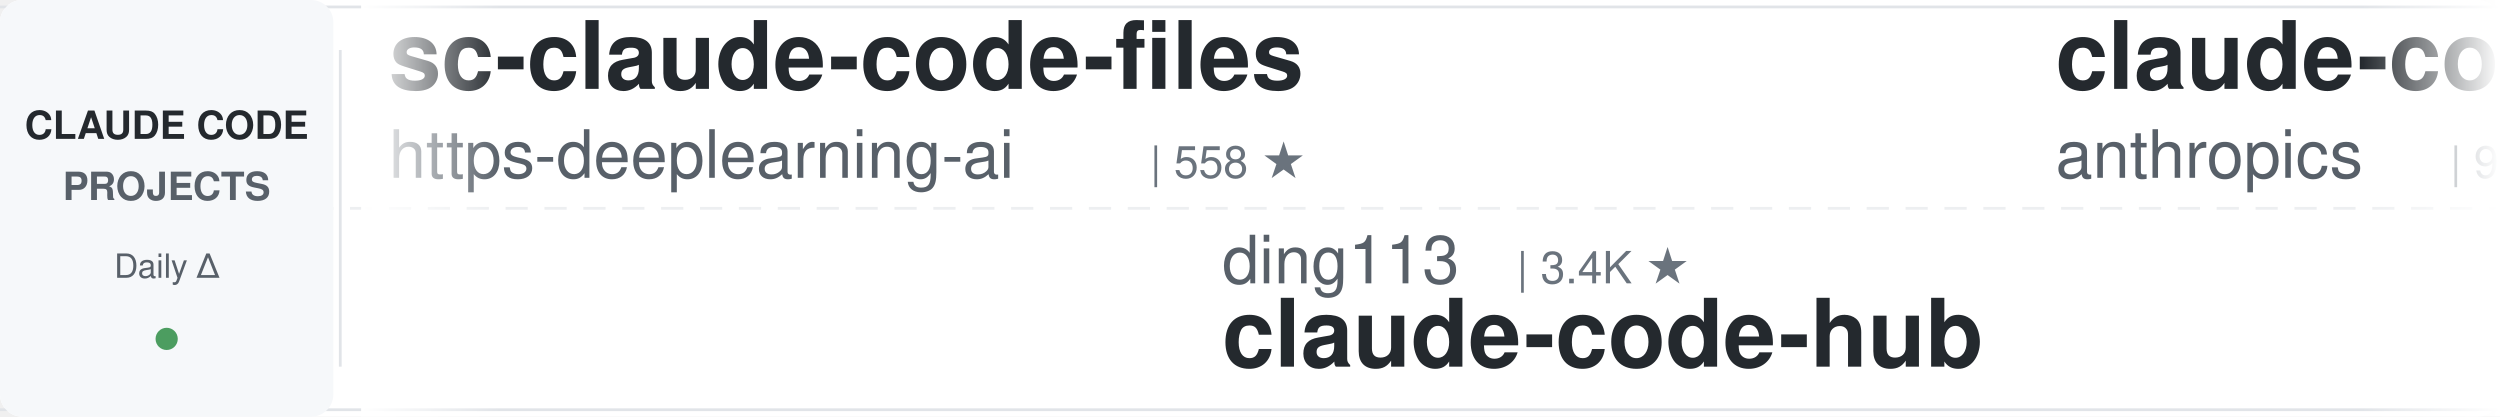
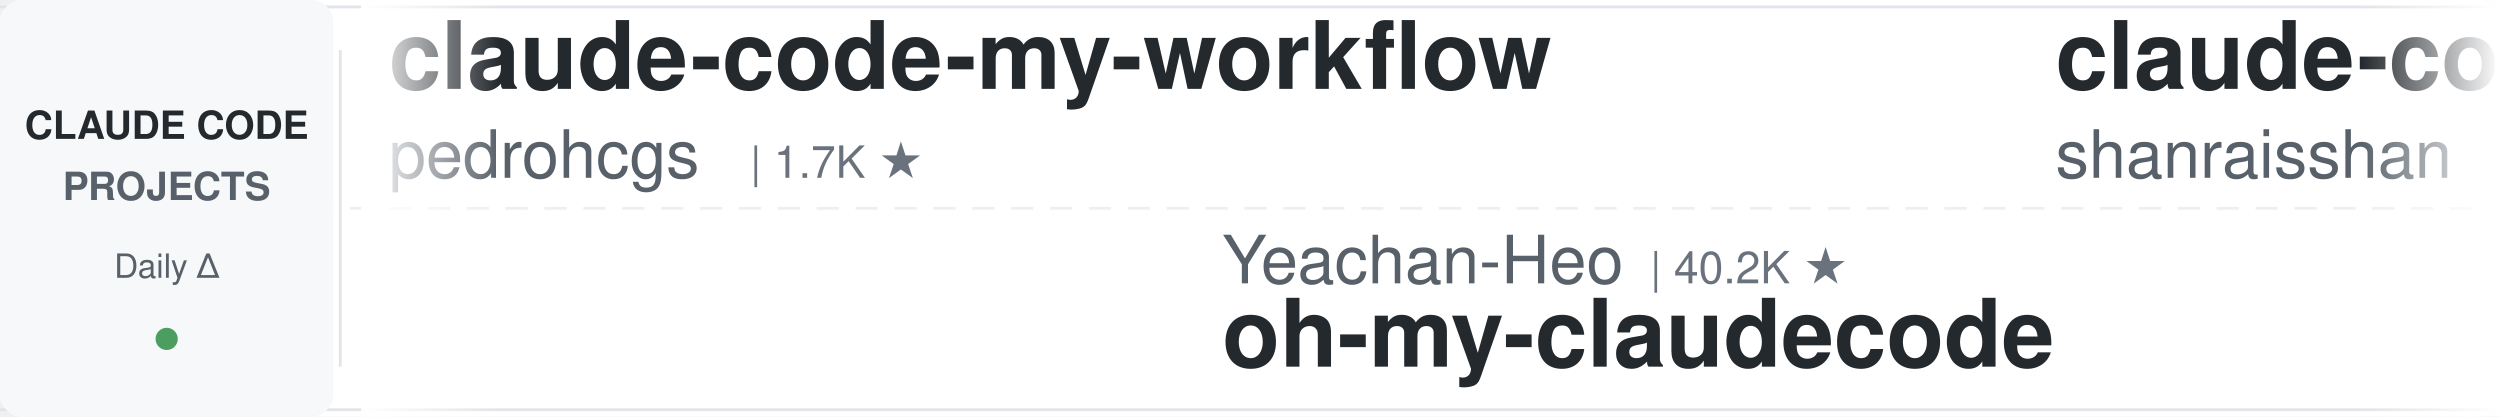
<svg xmlns="http://www.w3.org/2000/svg" width="900" height="150">
  <defs>
    <linearGradient id="leftFade" x1="0%" y1="0%" x2="100%" y2="0%">
      <stop offset="0%" style="stop-color:#ffffff;stop-opacity:1" />
      <stop offset="100%" style="stop-color:#ffffff;stop-opacity:0" />
    </linearGradient>
    <linearGradient id="rightFade" x1="0%" y1="0%" x2="100%" y2="0%">
      <stop offset="0%" style="stop-color:#ffffff;stop-opacity:0" />
      <stop offset="100%" style="stop-color:#ffffff;stop-opacity:1" />
    </linearGradient>
  </defs>
  <rect width="900" height="150" fill="#ffffff" rx="8" />
  <rect x="0" y="2" width="900" height="1" fill="#e1e4e8" />
  <rect x="0" y="147" width="900" height="1" fill="#e1e4e8" />
  <line x1="0" y1="75" x2="900" y2="75" stroke="#e1e4e8" stroke-width="1" stroke-dasharray="8 6" opacity="0.6" />
  <rect x="0" y="0" width="120" height="150" fill="#f6f8fa" rx="8" />
  <text x="60" y="50" font-family="-apple-system, BlinkMacSystemFont, 'Segoe UI', Helvetica, Arial, sans-serif" font-size="14" font-weight="600" fill="#24292e" text-anchor="middle">CLAUDE CODE</text>
  <text x="60" y="72" font-family="-apple-system, BlinkMacSystemFont, 'Segoe UI', Helvetica, Arial, sans-serif" font-size="14" font-weight="600" fill="#586069" text-anchor="middle">PROJECTS</text>
  <text x="60" y="100" font-family="-apple-system, BlinkMacSystemFont, 'Segoe UI', Helvetica, Arial, sans-serif" font-size="12" font-weight="500" fill="#586069" text-anchor="middle">Daily Δ</text>
  <circle cx="60" cy="122" r="4" fill="#22863a" opacity="0.8" />
  <rect x="122" y="18" width="1" height="114" fill="#e1e4e8" />
  <clipPath id="tickerClip">
    <rect x="130" y="0" width="770" height="150" />
  </clipPath>
  <g clip-path="url(#tickerClip)">
    <g id="tickerItems">
      <animateTransform attributeName="transform" attributeType="XML" type="translate" from="0 0" to="-3000 0" dur="54s" repeatCount="indefinite" />
      <g transform="translate(0, 0)">
-         <text x="140" y="32" font-family="-apple-system, BlinkMacSystemFont, 'Segoe UI', Helvetica, Arial, sans-serif" font-size="34" font-weight="600" fill="#24292e">sc-claude-code-files</text>
-         <text x="140" y="64" font-family="-apple-system, BlinkMacSystemFont, 'Segoe UI', Helvetica, Arial, sans-serif" font-size="24" font-weight="400" fill="#586069">https-deeplearning-ai</text>
-         <text x="414" y="64" font-family="-apple-system, BlinkMacSystemFont, 'Segoe UI', Helvetica, Arial, sans-serif" font-size="16" font-weight="500" fill="#6a737d">| 558 ★</text>
+         <text x="140" y="32" font-family="-apple-system, BlinkMacSystemFont, 'Segoe UI', Helvetica, Arial, sans-serif" font-size="34" font-weight="600" fill="#24292e">claude-code-my-workflow</text>
+         <text x="140" y="64" font-family="-apple-system, BlinkMacSystemFont, 'Segoe UI', Helvetica, Arial, sans-serif" font-size="24" font-weight="400" fill="#586069">pedrohcgs</text>
+         <text x="270" y="64" font-family="-apple-system, BlinkMacSystemFont, 'Segoe UI', Helvetica, Arial, sans-serif" font-size="16" font-weight="500" fill="#6a737d">| 1.7K ★</text>
      </g>
      <g transform="translate(300, 0)">
-         <text x="140" y="102" font-family="-apple-system, BlinkMacSystemFont, 'Segoe UI', Helvetica, Arial, sans-serif" font-size="24" font-weight="400" fill="#586069">ding113</text>
-         <text x="246" y="102" font-family="-apple-system, BlinkMacSystemFont, 'Segoe UI', Helvetica, Arial, sans-serif" font-size="16" font-weight="500" fill="#6a737d">| 3.4K ★</text>
-         <text x="140" y="132" font-family="-apple-system, BlinkMacSystemFont, 'Segoe UI', Helvetica, Arial, sans-serif" font-size="34" font-weight="600" fill="#24292e">claude-code-hub</text>
+         <text x="140" y="102" font-family="-apple-system, BlinkMacSystemFont, 'Segoe UI', Helvetica, Arial, sans-serif" font-size="24" font-weight="400" fill="#586069">Yeachan-Heo</text>
+         <text x="294" y="102" font-family="-apple-system, BlinkMacSystemFont, 'Segoe UI', Helvetica, Arial, sans-serif" font-size="16" font-weight="500" fill="#6a737d">| 40.2K ★</text>
+         <text x="140" y="132" font-family="-apple-system, BlinkMacSystemFont, 'Segoe UI', Helvetica, Arial, sans-serif" font-size="34" font-weight="600" fill="#24292e">oh-my-claudecode</text>
      </g>
      <g transform="translate(600, 0)">
-         <text x="140" y="32" font-family="-apple-system, BlinkMacSystemFont, 'Segoe UI', Helvetica, Arial, sans-serif" font-size="34" font-weight="600" fill="#24292e">claude-code-action</text>
-         <text x="140" y="64" font-family="-apple-system, BlinkMacSystemFont, 'Segoe UI', Helvetica, Arial, sans-serif" font-size="24" font-weight="400" fill="#586069">anthropics</text>
-         <text x="282" y="64" font-family="-apple-system, BlinkMacSystemFont, 'Segoe UI', Helvetica, Arial, sans-serif" font-size="16" font-weight="500" fill="#6a737d">| 9.6K ★</text>
+         <text x="140" y="32" font-family="-apple-system, BlinkMacSystemFont, 'Segoe UI', Helvetica, Arial, sans-serif" font-size="34" font-weight="600" fill="#24292e">claude-code-best-practic...</text>
+         <text x="140" y="64" font-family="-apple-system, BlinkMacSystemFont, 'Segoe UI', Helvetica, Arial, sans-serif" font-size="24" font-weight="400" fill="#586069">shanraisshan</text>
+         <text x="306" y="64" font-family="-apple-system, BlinkMacSystemFont, 'Segoe UI', Helvetica, Arial, sans-serif" font-size="16" font-weight="500" fill="#6a737d">| 67.9K ★</text>
      </g>
      <g transform="translate(900, 0)">
-         <text x="140" y="102" font-family="-apple-system, BlinkMacSystemFont, 'Segoe UI', Helvetica, Arial, sans-serif" font-size="24" font-weight="400" fill="#586069">techjarves</text>
-         <text x="282" y="102" font-family="-apple-system, BlinkMacSystemFont, 'Segoe UI', Helvetica, Arial, sans-serif" font-size="16" font-weight="500" fill="#6a737d">| 1.6K ★</text>
-         <text x="140" y="132" font-family="-apple-system, BlinkMacSystemFont, 'Segoe UI', Helvetica, Arial, sans-serif" font-size="34" font-weight="600" fill="#24292e">ClaudeCode-Portable</text>
+         <text x="140" y="102" font-family="-apple-system, BlinkMacSystemFont, 'Segoe UI', Helvetica, Arial, sans-serif" font-size="24" font-weight="400" fill="#586069">luyao618</text>
+         <text x="258" y="102" font-family="-apple-system, BlinkMacSystemFont, 'Segoe UI', Helvetica, Arial, sans-serif" font-size="16" font-weight="500" fill="#6a737d">| 1.7K ★</text>
+         <text x="140" y="132" font-family="-apple-system, BlinkMacSystemFont, 'Segoe UI', Helvetica, Arial, sans-serif" font-size="34" font-weight="600" fill="#24292e">Claude-Code-Source-Study</text>
      </g>
      <g transform="translate(1200, 0)">
-         <text x="140" y="32" font-family="-apple-system, BlinkMacSystemFont, 'Segoe UI', Helvetica, Arial, sans-serif" font-size="34" font-weight="600" fill="#24292e">everything-claude-code-z...</text>
-         <text x="140" y="64" font-family="-apple-system, BlinkMacSystemFont, 'Segoe UI', Helvetica, Arial, sans-serif" font-size="24" font-weight="400" fill="#586069">xu-xiang</text>
-         <text x="258" y="64" font-family="-apple-system, BlinkMacSystemFont, 'Segoe UI', Helvetica, Arial, sans-serif" font-size="16" font-weight="500" fill="#6a737d">| 2.0K ★</text>
+         <text x="140" y="32" font-family="-apple-system, BlinkMacSystemFont, 'Segoe UI', Helvetica, Arial, sans-serif" font-size="34" font-weight="600" fill="#24292e">claude-code-showcase</text>
+         <text x="140" y="64" font-family="-apple-system, BlinkMacSystemFont, 'Segoe UI', Helvetica, Arial, sans-serif" font-size="24" font-weight="400" fill="#586069">ChrisWiles</text>
+         <text x="282" y="64" font-family="-apple-system, BlinkMacSystemFont, 'Segoe UI', Helvetica, Arial, sans-serif" font-size="16" font-weight="500" fill="#6a737d">| 6.1K ★</text>
      </g>
      <g transform="translate(1500, 0)">
-         <text x="140" y="102" font-family="-apple-system, BlinkMacSystemFont, 'Segoe UI', Helvetica, Arial, sans-serif" font-size="24" font-weight="400" fill="#586069">huangserva</text>
-         <text x="282" y="102" font-family="-apple-system, BlinkMacSystemFont, 'Segoe UI', Helvetica, Arial, sans-serif" font-size="16" font-weight="500" fill="#6a737d">| 629 ★</text>
-         <text x="140" y="132" font-family="-apple-system, BlinkMacSystemFont, 'Segoe UI', Helvetica, Arial, sans-serif" font-size="34" font-weight="600" fill="#24292e">claude-code-cli</text>
+         <text x="140" y="102" font-family="-apple-system, BlinkMacSystemFont, 'Segoe UI', Helvetica, Arial, sans-serif" font-size="24" font-weight="400" fill="#586069">disler</text>
+         <text x="234" y="102" font-family="-apple-system, BlinkMacSystemFont, 'Segoe UI', Helvetica, Arial, sans-serif" font-size="16" font-weight="500" fill="#6a737d">| 3.9K ★</text>
+         <text x="140" y="132" font-family="-apple-system, BlinkMacSystemFont, 'Segoe UI', Helvetica, Arial, sans-serif" font-size="34" font-weight="600" fill="#24292e">claude-code-hooks-master...</text>
      </g>
      <g transform="translate(1800, 0)">
-         <text x="140" y="32" font-family="-apple-system, BlinkMacSystemFont, 'Segoe UI', Helvetica, Arial, sans-serif" font-size="34" font-weight="600" fill="#24292e">claude-code-source</text>
-         <text x="140" y="64" font-family="-apple-system, BlinkMacSystemFont, 'Segoe UI', Helvetica, Arial, sans-serif" font-size="24" font-weight="400" fill="#586069">hangsman</text>
-         <text x="258" y="64" font-family="-apple-system, BlinkMacSystemFont, 'Segoe UI', Helvetica, Arial, sans-serif" font-size="16" font-weight="500" fill="#6a737d">| 799 ★</text>
+         <text x="140" y="32" font-family="-apple-system, BlinkMacSystemFont, 'Segoe UI', Helvetica, Arial, sans-serif" font-size="34" font-weight="600" fill="#24292e">claude-code-from-source</text>
+         <text x="140" y="64" font-family="-apple-system, BlinkMacSystemFont, 'Segoe UI', Helvetica, Arial, sans-serif" font-size="24" font-weight="400" fill="#586069">alejandrobalderas</text>
+         <text x="366" y="64" font-family="-apple-system, BlinkMacSystemFont, 'Segoe UI', Helvetica, Arial, sans-serif" font-size="16" font-weight="500" fill="#6a737d">| 3.0K ★</text>
      </g>
      <g transform="translate(2100, 0)">
        <text x="140" y="102" font-family="-apple-system, BlinkMacSystemFont, 'Segoe UI', Helvetica, Arial, sans-serif" font-size="24" font-weight="400" fill="#586069">Windy3f3f3f3f</text>
        <text x="318" y="102" font-family="-apple-system, BlinkMacSystemFont, 'Segoe UI', Helvetica, Arial, sans-serif" font-size="16" font-weight="500" fill="#6a737d">| 3.8K ★</text>
        <text x="140" y="132" font-family="-apple-system, BlinkMacSystemFont, 'Segoe UI', Helvetica, Arial, sans-serif" font-size="34" font-weight="600" fill="#24292e">how-claude-code-works</text>
      </g>
      <g transform="translate(2400, 0)">
-         <text x="140" y="32" font-family="-apple-system, BlinkMacSystemFont, 'Segoe UI', Helvetica, Arial, sans-serif" font-size="34" font-weight="600" fill="#24292e">claude-code-router</text>
-         <text x="140" y="64" font-family="-apple-system, BlinkMacSystemFont, 'Segoe UI', Helvetica, Arial, sans-serif" font-size="24" font-weight="400" fill="#586069">musistudio</text>
-         <text x="282" y="64" font-family="-apple-system, BlinkMacSystemFont, 'Segoe UI', Helvetica, Arial, sans-serif" font-size="16" font-weight="500" fill="#6a737d">| 37.8K ★</text>
+         <text x="140" y="32" font-family="-apple-system, BlinkMacSystemFont, 'Segoe UI', Helvetica, Arial, sans-serif" font-size="34" font-weight="600" fill="#24292e">claude-code-source</text>
+         <text x="140" y="64" font-family="-apple-system, BlinkMacSystemFont, 'Segoe UI', Helvetica, Arial, sans-serif" font-size="24" font-weight="400" fill="#586069">AprilNEA</text>
+         <text x="258" y="64" font-family="-apple-system, BlinkMacSystemFont, 'Segoe UI', Helvetica, Arial, sans-serif" font-size="16" font-weight="500" fill="#6a737d">| 394 ★</text>
      </g>
      <g transform="translate(2700, 0)">
-         <text x="140" y="102" font-family="-apple-system, BlinkMacSystemFont, 'Segoe UI', Helvetica, Arial, sans-serif" font-size="24" font-weight="400" fill="#586069">FlorianBruniaux</text>
-         <text x="342" y="102" font-family="-apple-system, BlinkMacSystemFont, 'Segoe UI', Helvetica, Arial, sans-serif" font-size="16" font-weight="500" fill="#6a737d">| 6.2K ★</text>
-         <text x="140" y="132" font-family="-apple-system, BlinkMacSystemFont, 'Segoe UI', Helvetica, Arial, sans-serif" font-size="34" font-weight="600" fill="#24292e">claude-code-ultimate-gui...</text>
+         <text x="140" y="102" font-family="-apple-system, BlinkMacSystemFont, 'Segoe UI', Helvetica, Arial, sans-serif" font-size="24" font-weight="400" fill="#586069">shareAI-lab</text>
+         <text x="294" y="102" font-family="-apple-system, BlinkMacSystemFont, 'Segoe UI', Helvetica, Arial, sans-serif" font-size="16" font-weight="500" fill="#6a737d">| 79.0K ★</text>
+         <text x="140" y="132" font-family="-apple-system, BlinkMacSystemFont, 'Segoe UI', Helvetica, Arial, sans-serif" font-size="34" font-weight="600" fill="#24292e">learn-claude-code</text>
      </g>
      <g transform="translate(3000, 0)">
-         <text x="140" y="32" font-family="-apple-system, BlinkMacSystemFont, 'Segoe UI', Helvetica, Arial, sans-serif" font-size="34" font-weight="600" fill="#24292e">sc-claude-code-files</text>
-         <text x="140" y="64" font-family="-apple-system, BlinkMacSystemFont, 'Segoe UI', Helvetica, Arial, sans-serif" font-size="24" font-weight="400" fill="#586069">https-deeplearning-ai</text>
-         <text x="414" y="64" font-family="-apple-system, BlinkMacSystemFont, 'Segoe UI', Helvetica, Arial, sans-serif" font-size="16" font-weight="500" fill="#6a737d">| 558 ★</text>
+         <text x="140" y="32" font-family="-apple-system, BlinkMacSystemFont, 'Segoe UI', Helvetica, Arial, sans-serif" font-size="34" font-weight="600" fill="#24292e">claude-code-my-workflow</text>
+         <text x="140" y="64" font-family="-apple-system, BlinkMacSystemFont, 'Segoe UI', Helvetica, Arial, sans-serif" font-size="24" font-weight="400" fill="#586069">pedrohcgs</text>
+         <text x="270" y="64" font-family="-apple-system, BlinkMacSystemFont, 'Segoe UI', Helvetica, Arial, sans-serif" font-size="16" font-weight="500" fill="#6a737d">| 1.7K ★</text>
      </g>
      <g transform="translate(3300, 0)">
-         <text x="140" y="102" font-family="-apple-system, BlinkMacSystemFont, 'Segoe UI', Helvetica, Arial, sans-serif" font-size="24" font-weight="400" fill="#586069">ding113</text>
-         <text x="246" y="102" font-family="-apple-system, BlinkMacSystemFont, 'Segoe UI', Helvetica, Arial, sans-serif" font-size="16" font-weight="500" fill="#6a737d">| 3.4K ★</text>
-         <text x="140" y="132" font-family="-apple-system, BlinkMacSystemFont, 'Segoe UI', Helvetica, Arial, sans-serif" font-size="34" font-weight="600" fill="#24292e">claude-code-hub</text>
+         <text x="140" y="102" font-family="-apple-system, BlinkMacSystemFont, 'Segoe UI', Helvetica, Arial, sans-serif" font-size="24" font-weight="400" fill="#586069">Yeachan-Heo</text>
+         <text x="294" y="102" font-family="-apple-system, BlinkMacSystemFont, 'Segoe UI', Helvetica, Arial, sans-serif" font-size="16" font-weight="500" fill="#6a737d">| 40.2K ★</text>
+         <text x="140" y="132" font-family="-apple-system, BlinkMacSystemFont, 'Segoe UI', Helvetica, Arial, sans-serif" font-size="34" font-weight="600" fill="#24292e">oh-my-claudecode</text>
      </g>
      <g transform="translate(3600, 0)">
-         <text x="140" y="32" font-family="-apple-system, BlinkMacSystemFont, 'Segoe UI', Helvetica, Arial, sans-serif" font-size="34" font-weight="600" fill="#24292e">claude-code-action</text>
-         <text x="140" y="64" font-family="-apple-system, BlinkMacSystemFont, 'Segoe UI', Helvetica, Arial, sans-serif" font-size="24" font-weight="400" fill="#586069">anthropics</text>
-         <text x="282" y="64" font-family="-apple-system, BlinkMacSystemFont, 'Segoe UI', Helvetica, Arial, sans-serif" font-size="16" font-weight="500" fill="#6a737d">| 9.6K ★</text>
+         <text x="140" y="32" font-family="-apple-system, BlinkMacSystemFont, 'Segoe UI', Helvetica, Arial, sans-serif" font-size="34" font-weight="600" fill="#24292e">claude-code-best-practic...</text>
+         <text x="140" y="64" font-family="-apple-system, BlinkMacSystemFont, 'Segoe UI', Helvetica, Arial, sans-serif" font-size="24" font-weight="400" fill="#586069">shanraisshan</text>
+         <text x="306" y="64" font-family="-apple-system, BlinkMacSystemFont, 'Segoe UI', Helvetica, Arial, sans-serif" font-size="16" font-weight="500" fill="#6a737d">| 67.9K ★</text>
      </g>
      <g transform="translate(3900, 0)">
-         <text x="140" y="102" font-family="-apple-system, BlinkMacSystemFont, 'Segoe UI', Helvetica, Arial, sans-serif" font-size="24" font-weight="400" fill="#586069">techjarves</text>
-         <text x="282" y="102" font-family="-apple-system, BlinkMacSystemFont, 'Segoe UI', Helvetica, Arial, sans-serif" font-size="16" font-weight="500" fill="#6a737d">| 1.6K ★</text>
-         <text x="140" y="132" font-family="-apple-system, BlinkMacSystemFont, 'Segoe UI', Helvetica, Arial, sans-serif" font-size="34" font-weight="600" fill="#24292e">ClaudeCode-Portable</text>
+         <text x="140" y="102" font-family="-apple-system, BlinkMacSystemFont, 'Segoe UI', Helvetica, Arial, sans-serif" font-size="24" font-weight="400" fill="#586069">luyao618</text>
+         <text x="258" y="102" font-family="-apple-system, BlinkMacSystemFont, 'Segoe UI', Helvetica, Arial, sans-serif" font-size="16" font-weight="500" fill="#6a737d">| 1.7K ★</text>
+         <text x="140" y="132" font-family="-apple-system, BlinkMacSystemFont, 'Segoe UI', Helvetica, Arial, sans-serif" font-size="34" font-weight="600" fill="#24292e">Claude-Code-Source-Study</text>
      </g>
    </g>
  </g>
  <rect x="130" y="0" width="50" height="150" fill="url(#leftFade)" />
  <rect x="850" y="0" width="50" height="150" fill="url(#rightFade)" />
</svg>
